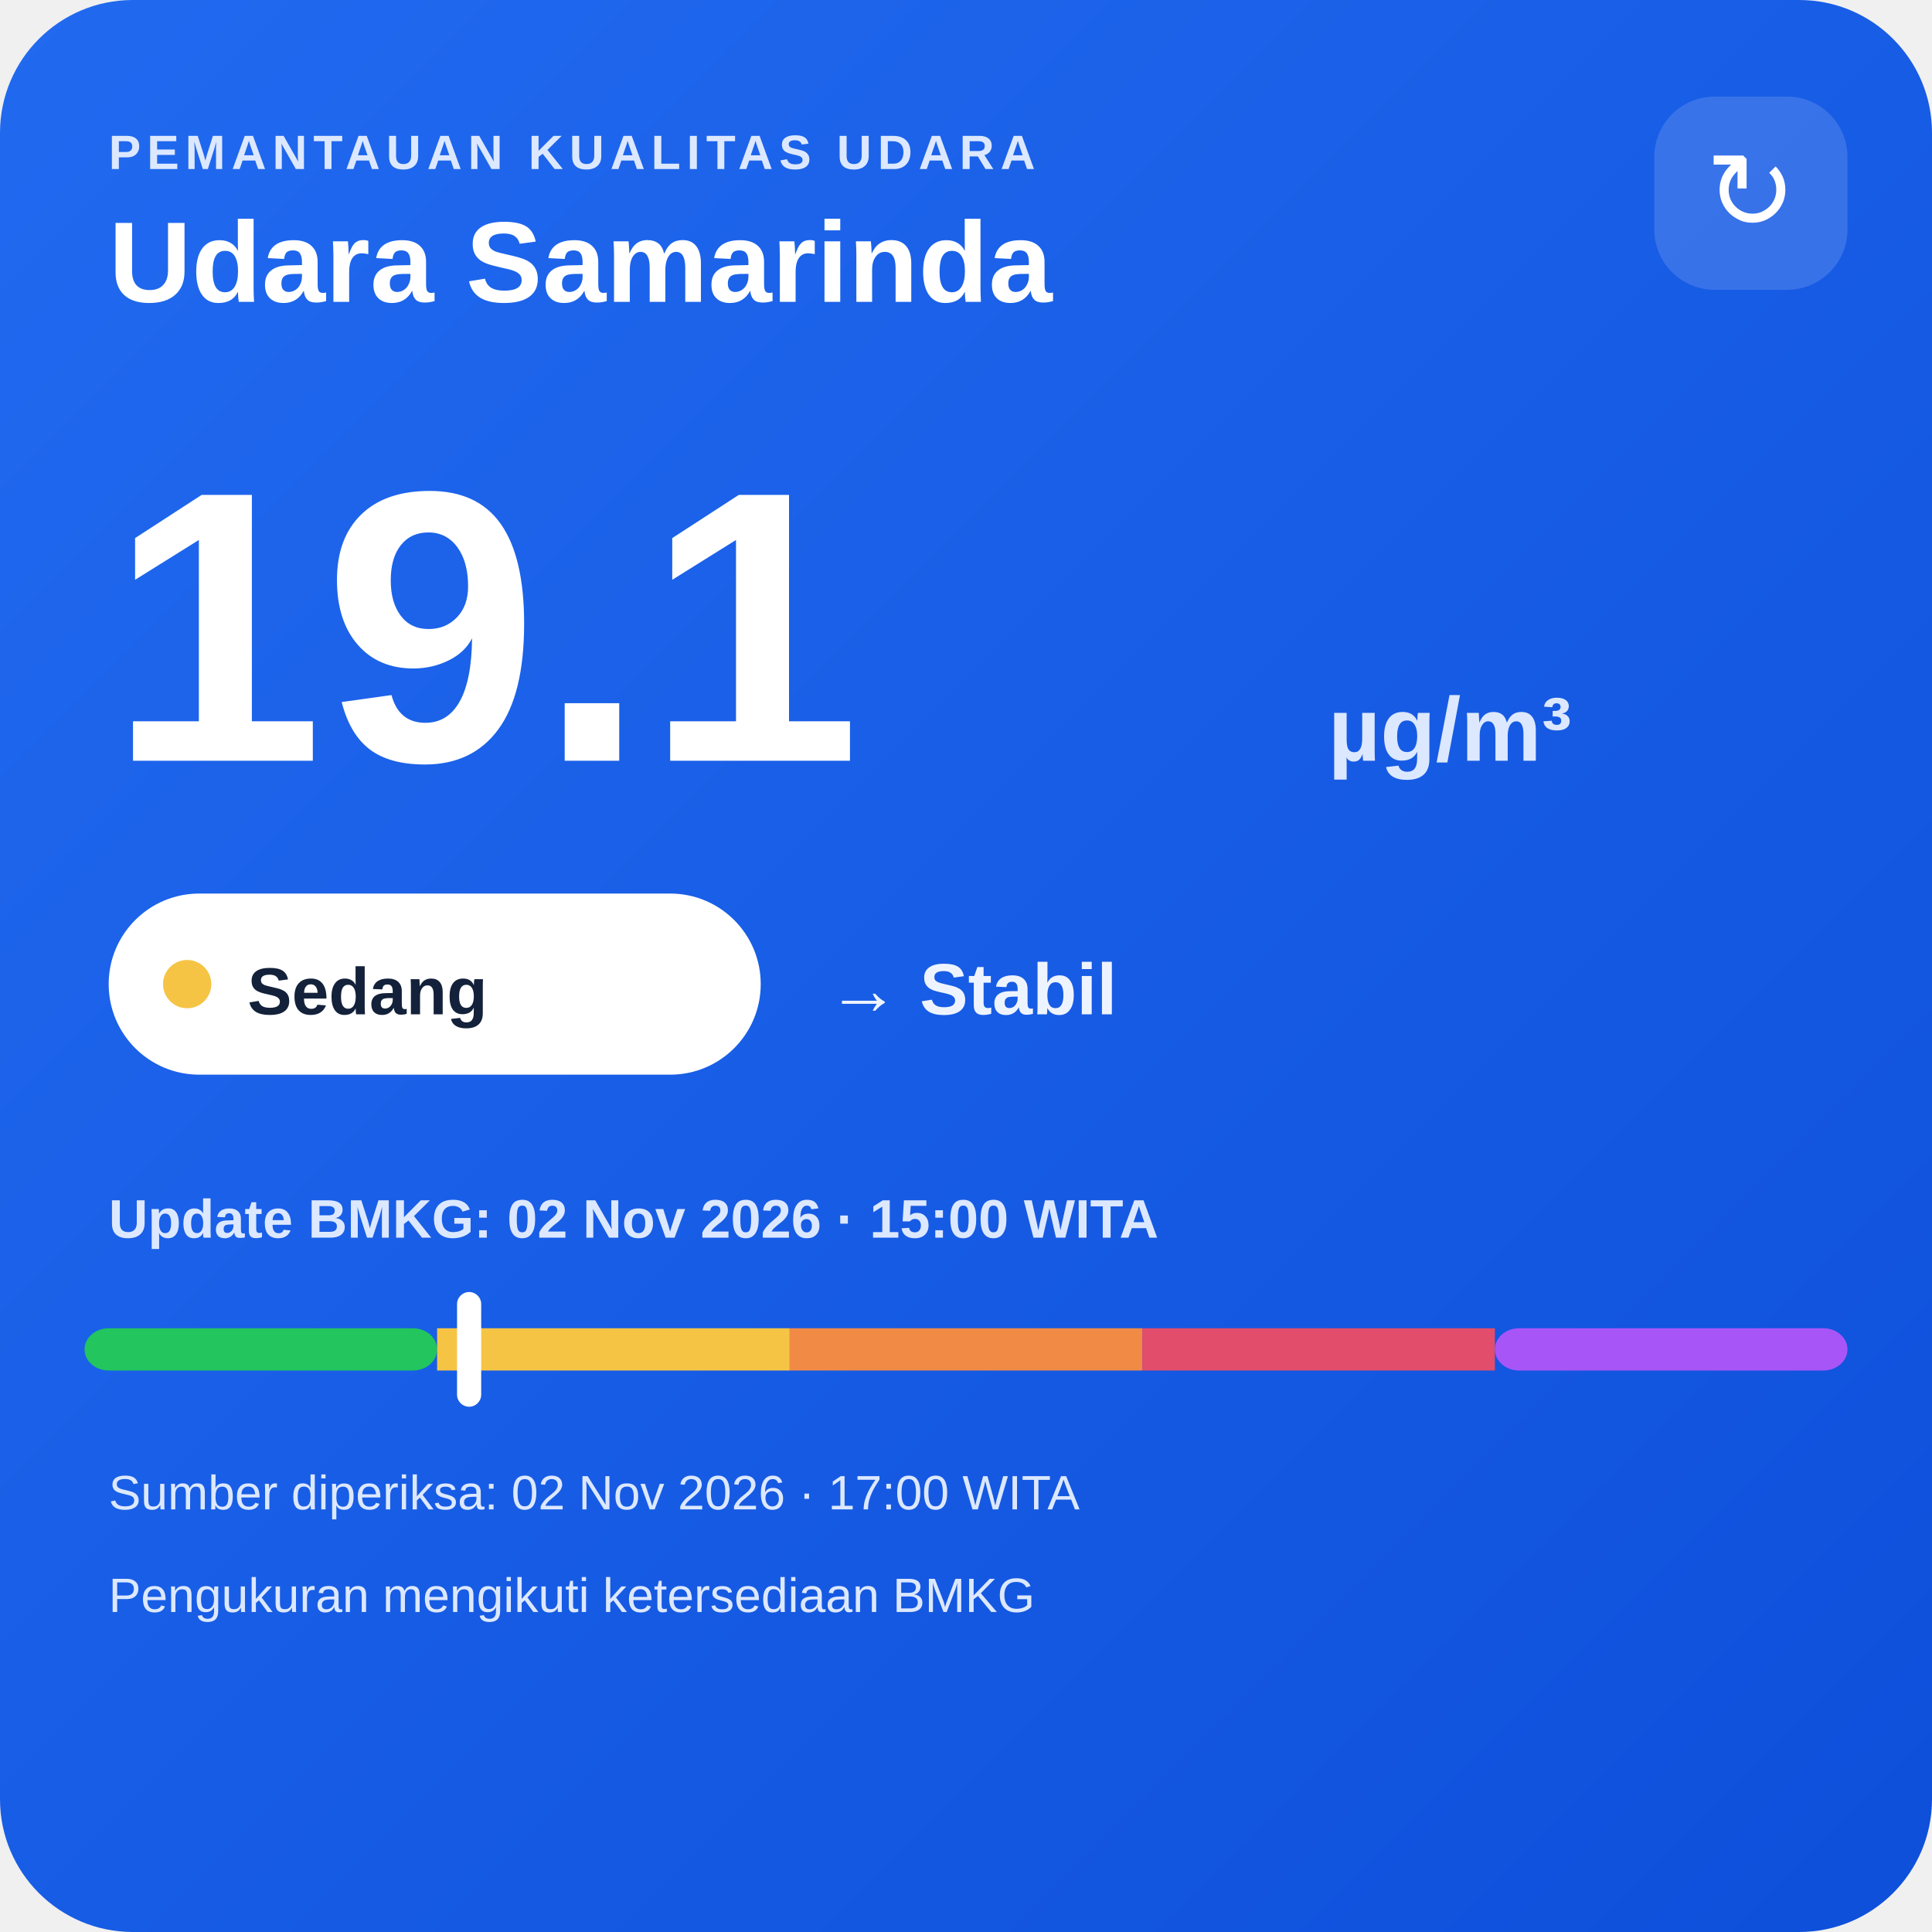
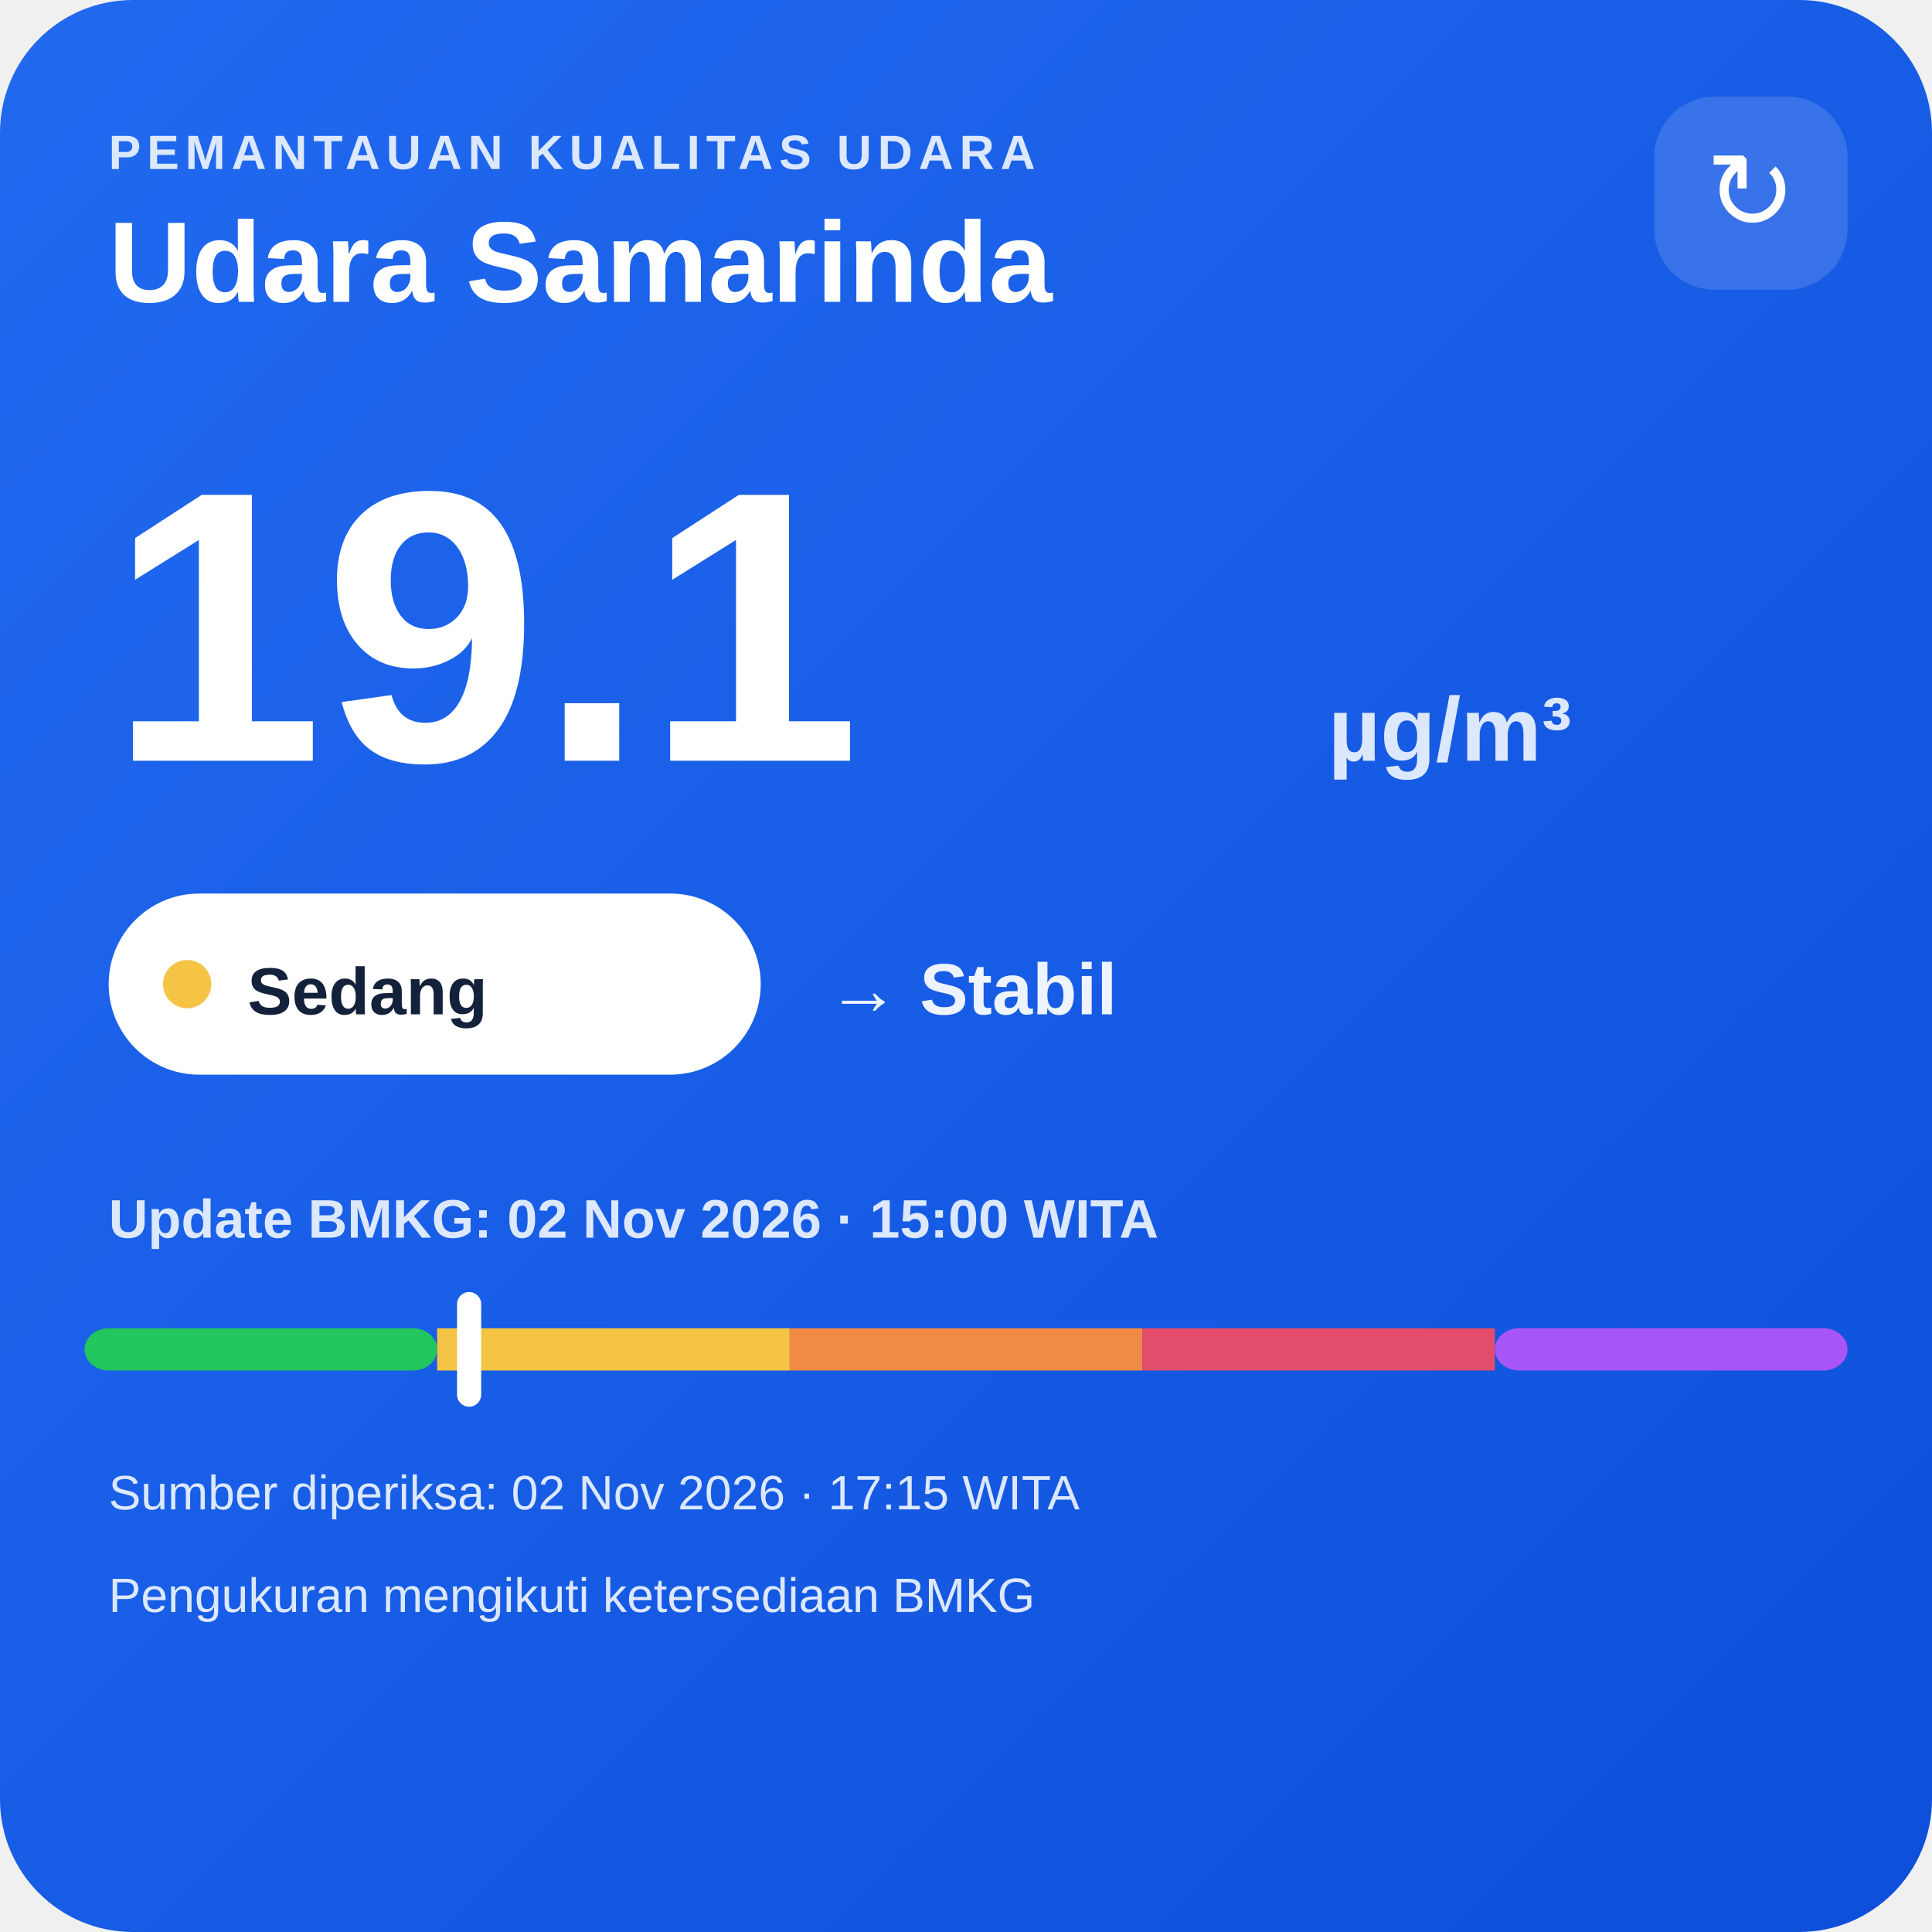
<svg xmlns="http://www.w3.org/2000/svg" width="320" height="320" viewBox="0 0 320 320">
  <defs>
    <linearGradient id="bg" x1="0" y1="0" x2="1" y2="1">
      <stop offset="0" stop-color="#216af0" />
      <stop offset="1" stop-color="#0e4fda" />
    </linearGradient>
  </defs>
  <rect width="320" height="320" rx="22" fill="url(#bg)" />
  <text x="18" y="28" fill="#dce8ff" font-family="Arial,sans-serif" font-size="8" font-weight="700" letter-spacing="1">PEMANTAUAN KUALITAS UDARA</text>
  <text x="18" y="50" fill="#ffffff" font-family="Arial,sans-serif" font-size="19" font-weight="700">Udara Samarinda</text>
  <rect x="274" y="16" width="32" height="32" rx="10" fill="#ffffff" fill-opacity=".14" />
  <text x="290" y="38" text-anchor="middle" fill="#ffffff" font-family="Arial,sans-serif" font-size="18">↻</text>
  <text x="18" y="126" fill="#ffffff" font-family="Arial,sans-serif" font-size="64" font-weight="800">19.1</text>
  <text x="220" y="126" fill="#dce8ff" font-family="Arial,sans-serif" font-size="15" font-weight="700">µg/m³</text>
  <rect x="18" y="148" width="108" height="30" rx="15" fill="#ffffff" />
  <circle cx="31" cy="163" r="4" fill="#f6c445" />
  <text x="41" y="168" fill="#13213a" font-family="Arial,sans-serif" font-size="11" font-weight="700">Sedang</text>
  <text x="137" y="168" fill="#eef4ff" font-family="Arial,sans-serif" font-size="12" font-weight="700">→ Stabil</text>
  <text x="18" y="205" fill="#dce8ff" font-family="Arial,sans-serif" font-size="9" font-weight="700">Update BMKG: 02 Nov 2026 · 15:00 WITA</text>
  <rect x="14" y="220" width="58.4" height="7" rx="4" fill="#22c55e" />
  <rect x="72.4" y="220" width="58.4" height="7" fill="#f6c445" />
  <rect x="130.8" y="220" width="58.4" height="7" fill="#f08a45" />
  <rect x="189.2" y="220" width="58.4" height="7" fill="#e24d6b" />
  <rect x="247.6" y="220" width="58.4" height="7" rx="4" fill="#a855f7" />
  <rect x="75.7" y="214" width="4" height="19" rx="2" fill="#ffffff" />
-   <text x="18" y="250" fill="#dce8ff" font-family="Arial,sans-serif" font-size="8">Sumber diperiksa: 02 Nov 2026 · 17:00 WITA</text>
+   <text x="18" y="250" fill="#dce8ff" font-family="Arial,sans-serif" font-size="8">Sumber diperiksa: 02 Nov 2026 · 17:15 WITA</text>
  <text x="18" y="267" fill="#dce8ff" font-family="Arial,sans-serif" font-size="8">Pengukuran mengikuti ketersediaan BMKG</text>
</svg>
